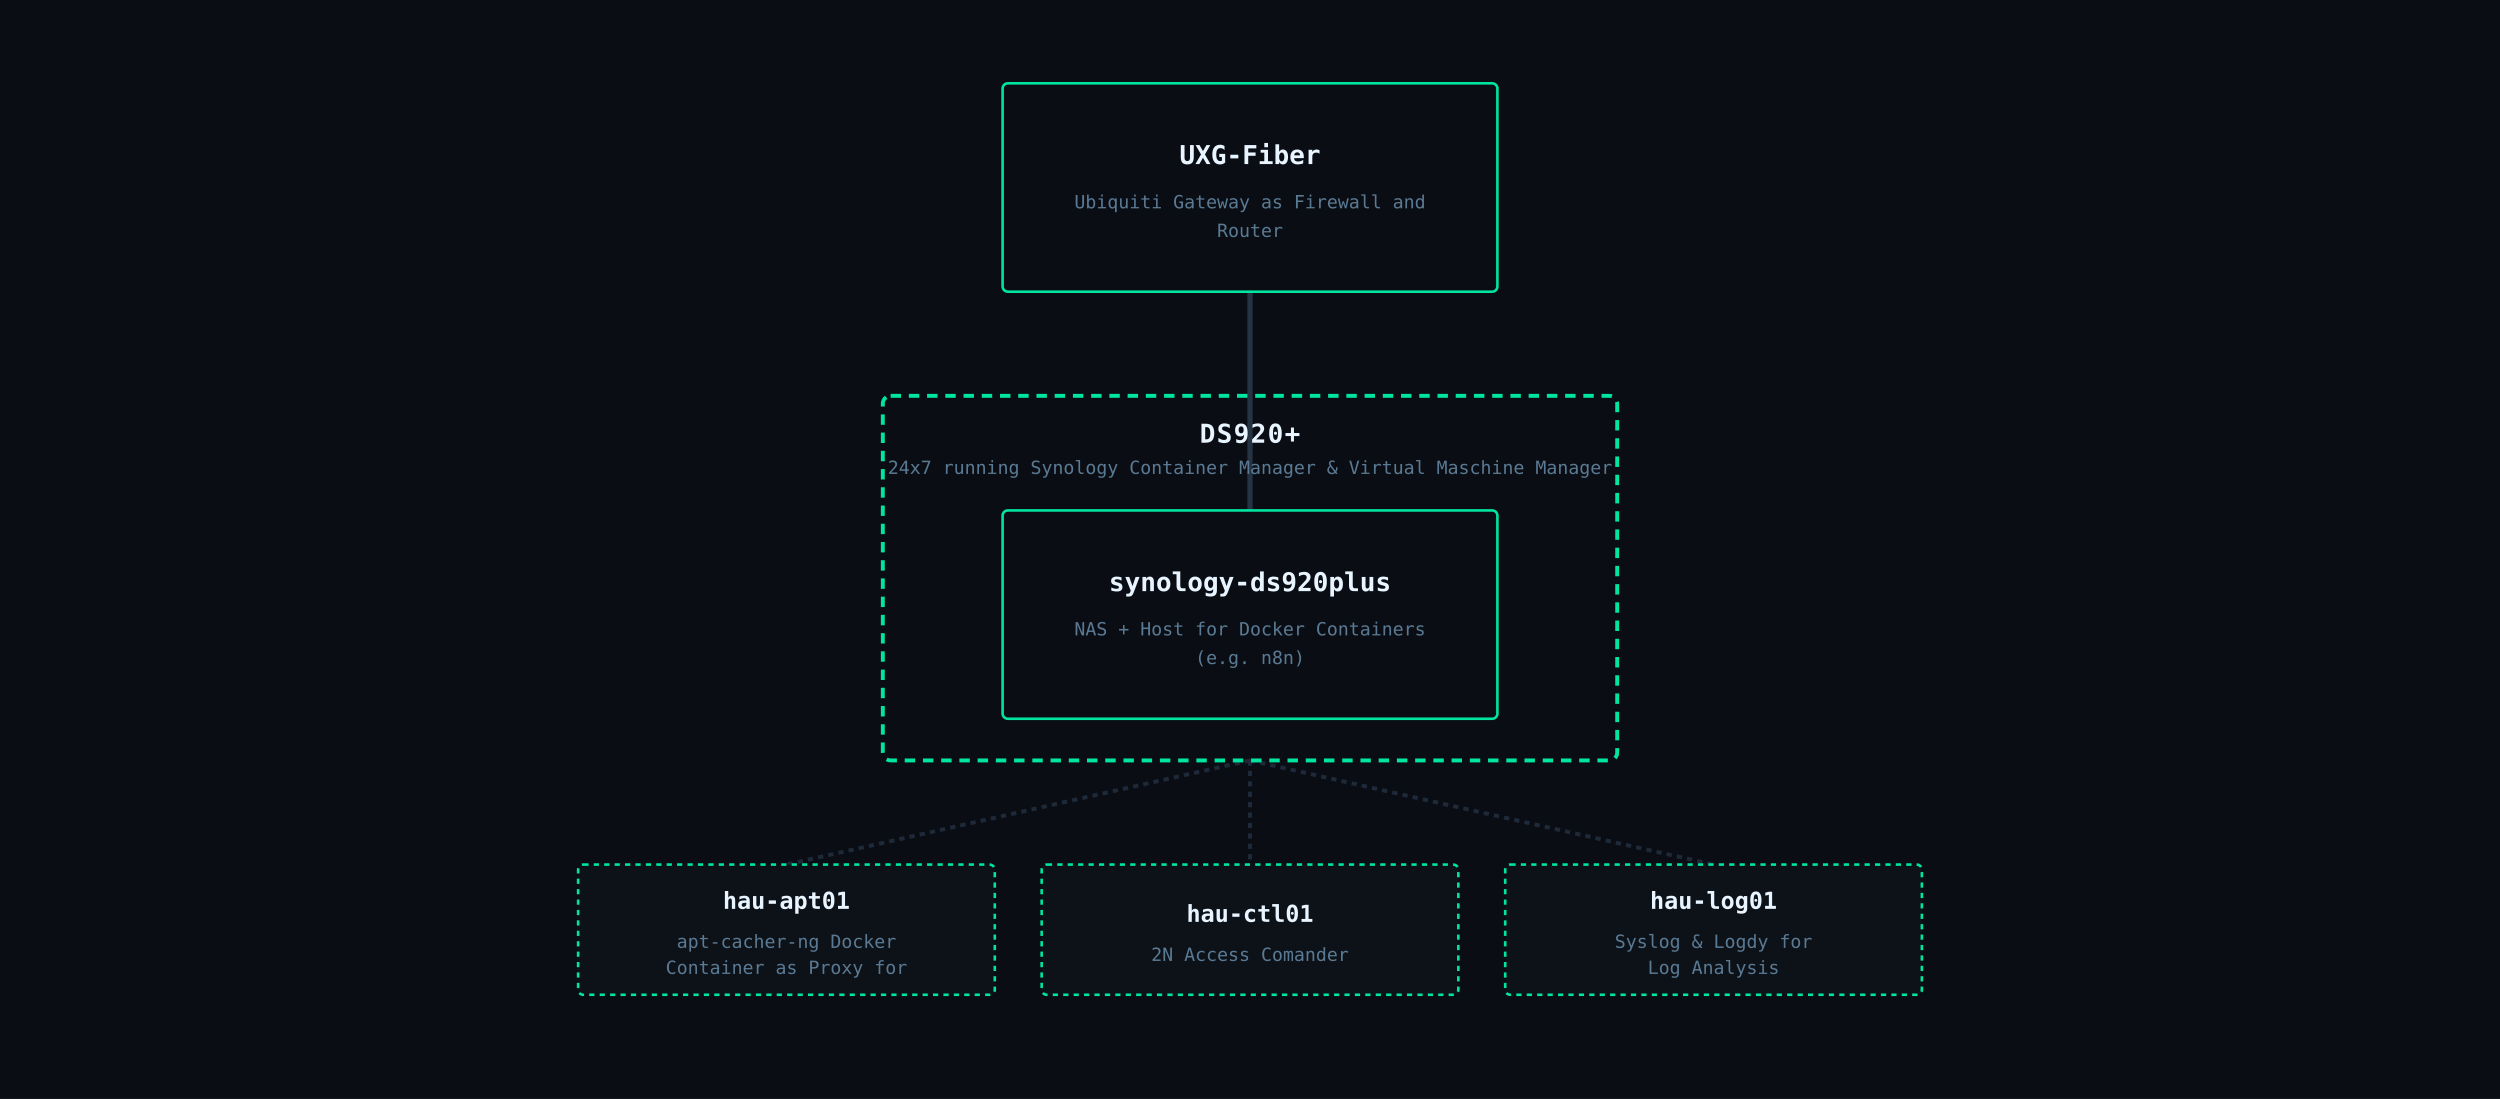
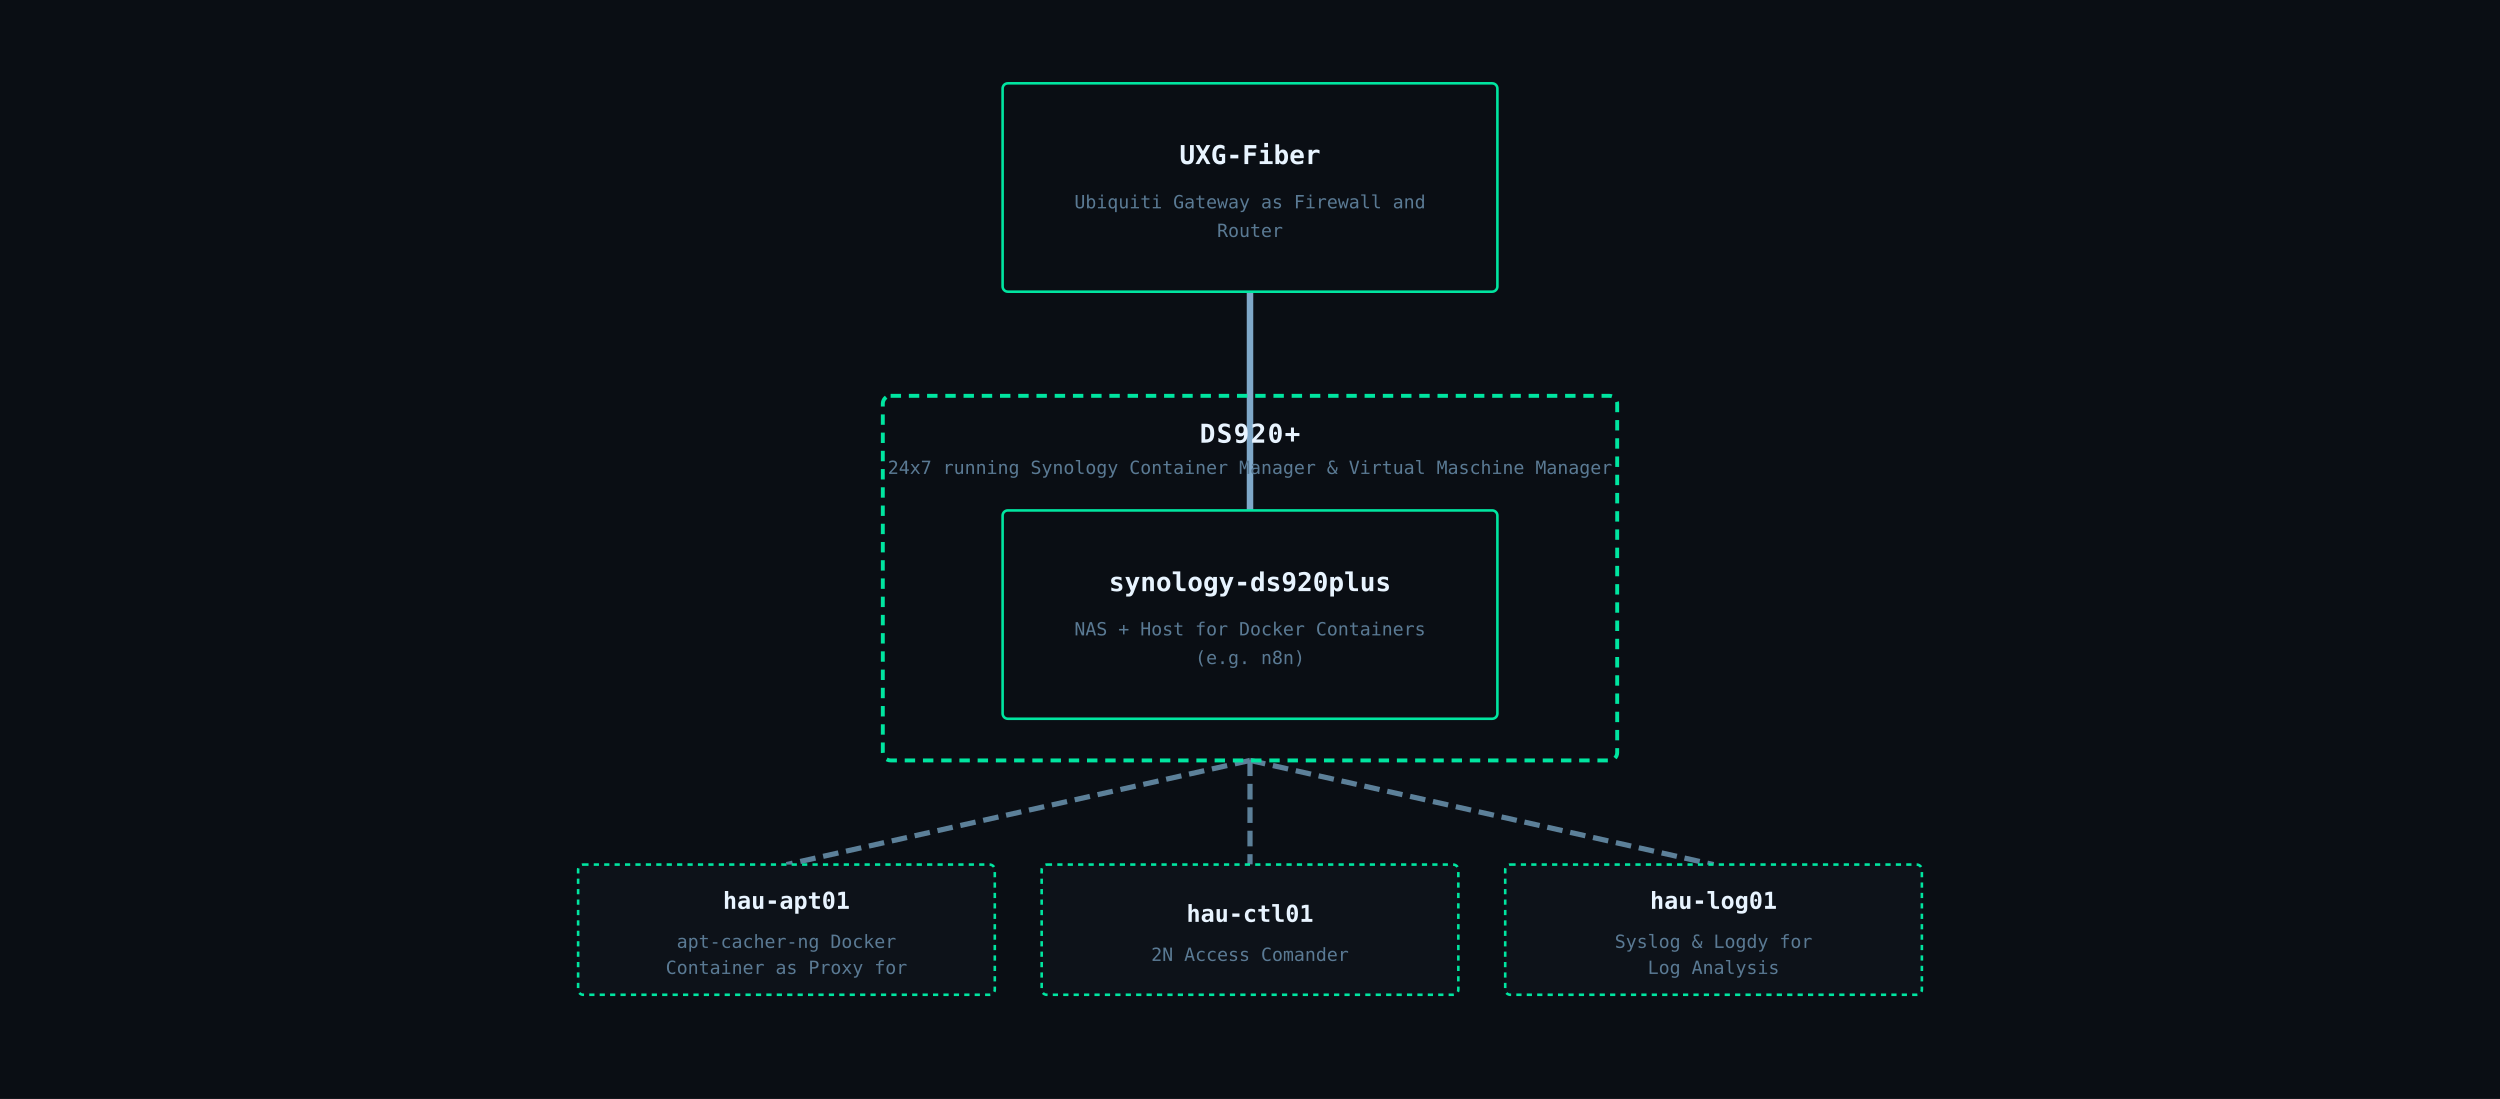
<svg xmlns="http://www.w3.org/2000/svg" viewBox="0 0 960 422" font-family="IBM Plex Mono, monospace">
  <rect width="960" height="422" fill="#0a0e14" />
-   <line x1="480" y1="112" x2="480" y2="196" stroke="#2a3a4a" stroke-width="2" opacity="0.85" />
-   <line x1="480" y1="292" x2="302" y2="332" stroke="#1e2a3a" stroke-width="1.5" stroke-dasharray="2,2" />
-   <line x1="480" y1="292" x2="480" y2="332" stroke="#1e2a3a" stroke-width="1.5" stroke-dasharray="2,2" />
-   <line x1="480" y1="292" x2="658" y2="332" stroke="#1e2a3a" stroke-width="1.5" stroke-dasharray="2,2" />
+   <line x1="480" y1="112" x2="480" y2="196" stroke="#7fa8c9" stroke-width="2.5" />
+   <line x1="480" y1="292" x2="302" y2="332" stroke="#5c8099" stroke-width="2" stroke-dasharray="6,3" />
+   <line x1="480" y1="292" x2="480" y2="332" stroke="#5c8099" stroke-width="2" stroke-dasharray="6,3" />
+   <line x1="480" y1="292" x2="658" y2="332" stroke="#5c8099" stroke-width="2" stroke-dasharray="6,3" />
  <rect x="385" y="32" width="190" height="80" rx="2" fill="#0a0e14" stroke="#00e5a0" stroke-width="1" />
  <text x="480" y="63" text-anchor="middle" fill="#e8f4ff" font-size="10" font-weight="600">UXG-Fiber</text>
  <text x="480" y="80" text-anchor="middle" fill="#5a7a94" font-size="7">Ubiquiti Gateway as Firewall and</text>
  <text x="480" y="91" text-anchor="middle" fill="#5a7a94" font-size="7">Router</text>
  <rect x="339" y="152" width="282" height="140" rx="3" fill="none" stroke="#00e5a0" stroke-width="1.5" stroke-dasharray="4,3" />
  <text x="480" y="170" text-anchor="middle" fill="#e8f4ff" font-size="10" font-weight="600" letter-spacing="0.5">DS920+</text>
  <text x="480" y="182" text-anchor="middle" fill="#5a7a94" font-size="7">24x7 running Synology Container Manager &amp; Virtual Maschine Manager</text>
  <rect x="385" y="196" width="190" height="80" rx="2" fill="#0a0e14" stroke="#00e5a0" stroke-width="1" />
  <text x="480" y="227" text-anchor="middle" fill="#e8f4ff" font-size="10" font-weight="600">synology-ds920plus</text>
  <text x="480" y="244" text-anchor="middle" fill="#5a7a94" font-size="7">NAS + Host for Docker Containers</text>
  <text x="480" y="255" text-anchor="middle" fill="#5a7a94" font-size="7">(e.g. n8n)</text>
  <rect x="222" y="332" width="160" height="50" rx="2" fill="#0d1219" stroke="#00e5a0" stroke-width="1" stroke-dasharray="2,2" />
  <text x="302" y="349" text-anchor="middle" fill="#e8f4ff" font-size="9" font-weight="600">hau-apt01</text>
  <text x="302" y="364" text-anchor="middle" fill="#5a7a94" font-size="7">apt-cacher-ng Docker</text>
  <text x="302" y="374" text-anchor="middle" fill="#5a7a94" font-size="7">Container as Proxy for</text>
  <rect x="400" y="332" width="160" height="50" rx="2" fill="#0d1219" stroke="#00e5a0" stroke-width="1" stroke-dasharray="2,2" />
  <text x="480" y="354" text-anchor="middle" fill="#e8f4ff" font-size="9" font-weight="600">hau-ctl01</text>
  <text x="480" y="369" text-anchor="middle" fill="#5a7a94" font-size="7">2N Access Comander</text>
  <rect x="578" y="332" width="160" height="50" rx="2" fill="#0d1219" stroke="#00e5a0" stroke-width="1" stroke-dasharray="2,2" />
  <text x="658" y="349" text-anchor="middle" fill="#e8f4ff" font-size="9" font-weight="600">hau-log01</text>
  <text x="658" y="364" text-anchor="middle" fill="#5a7a94" font-size="7">Syslog &amp; Logdy for</text>
  <text x="658" y="374" text-anchor="middle" fill="#5a7a94" font-size="7">Log Analysis</text>
</svg>
